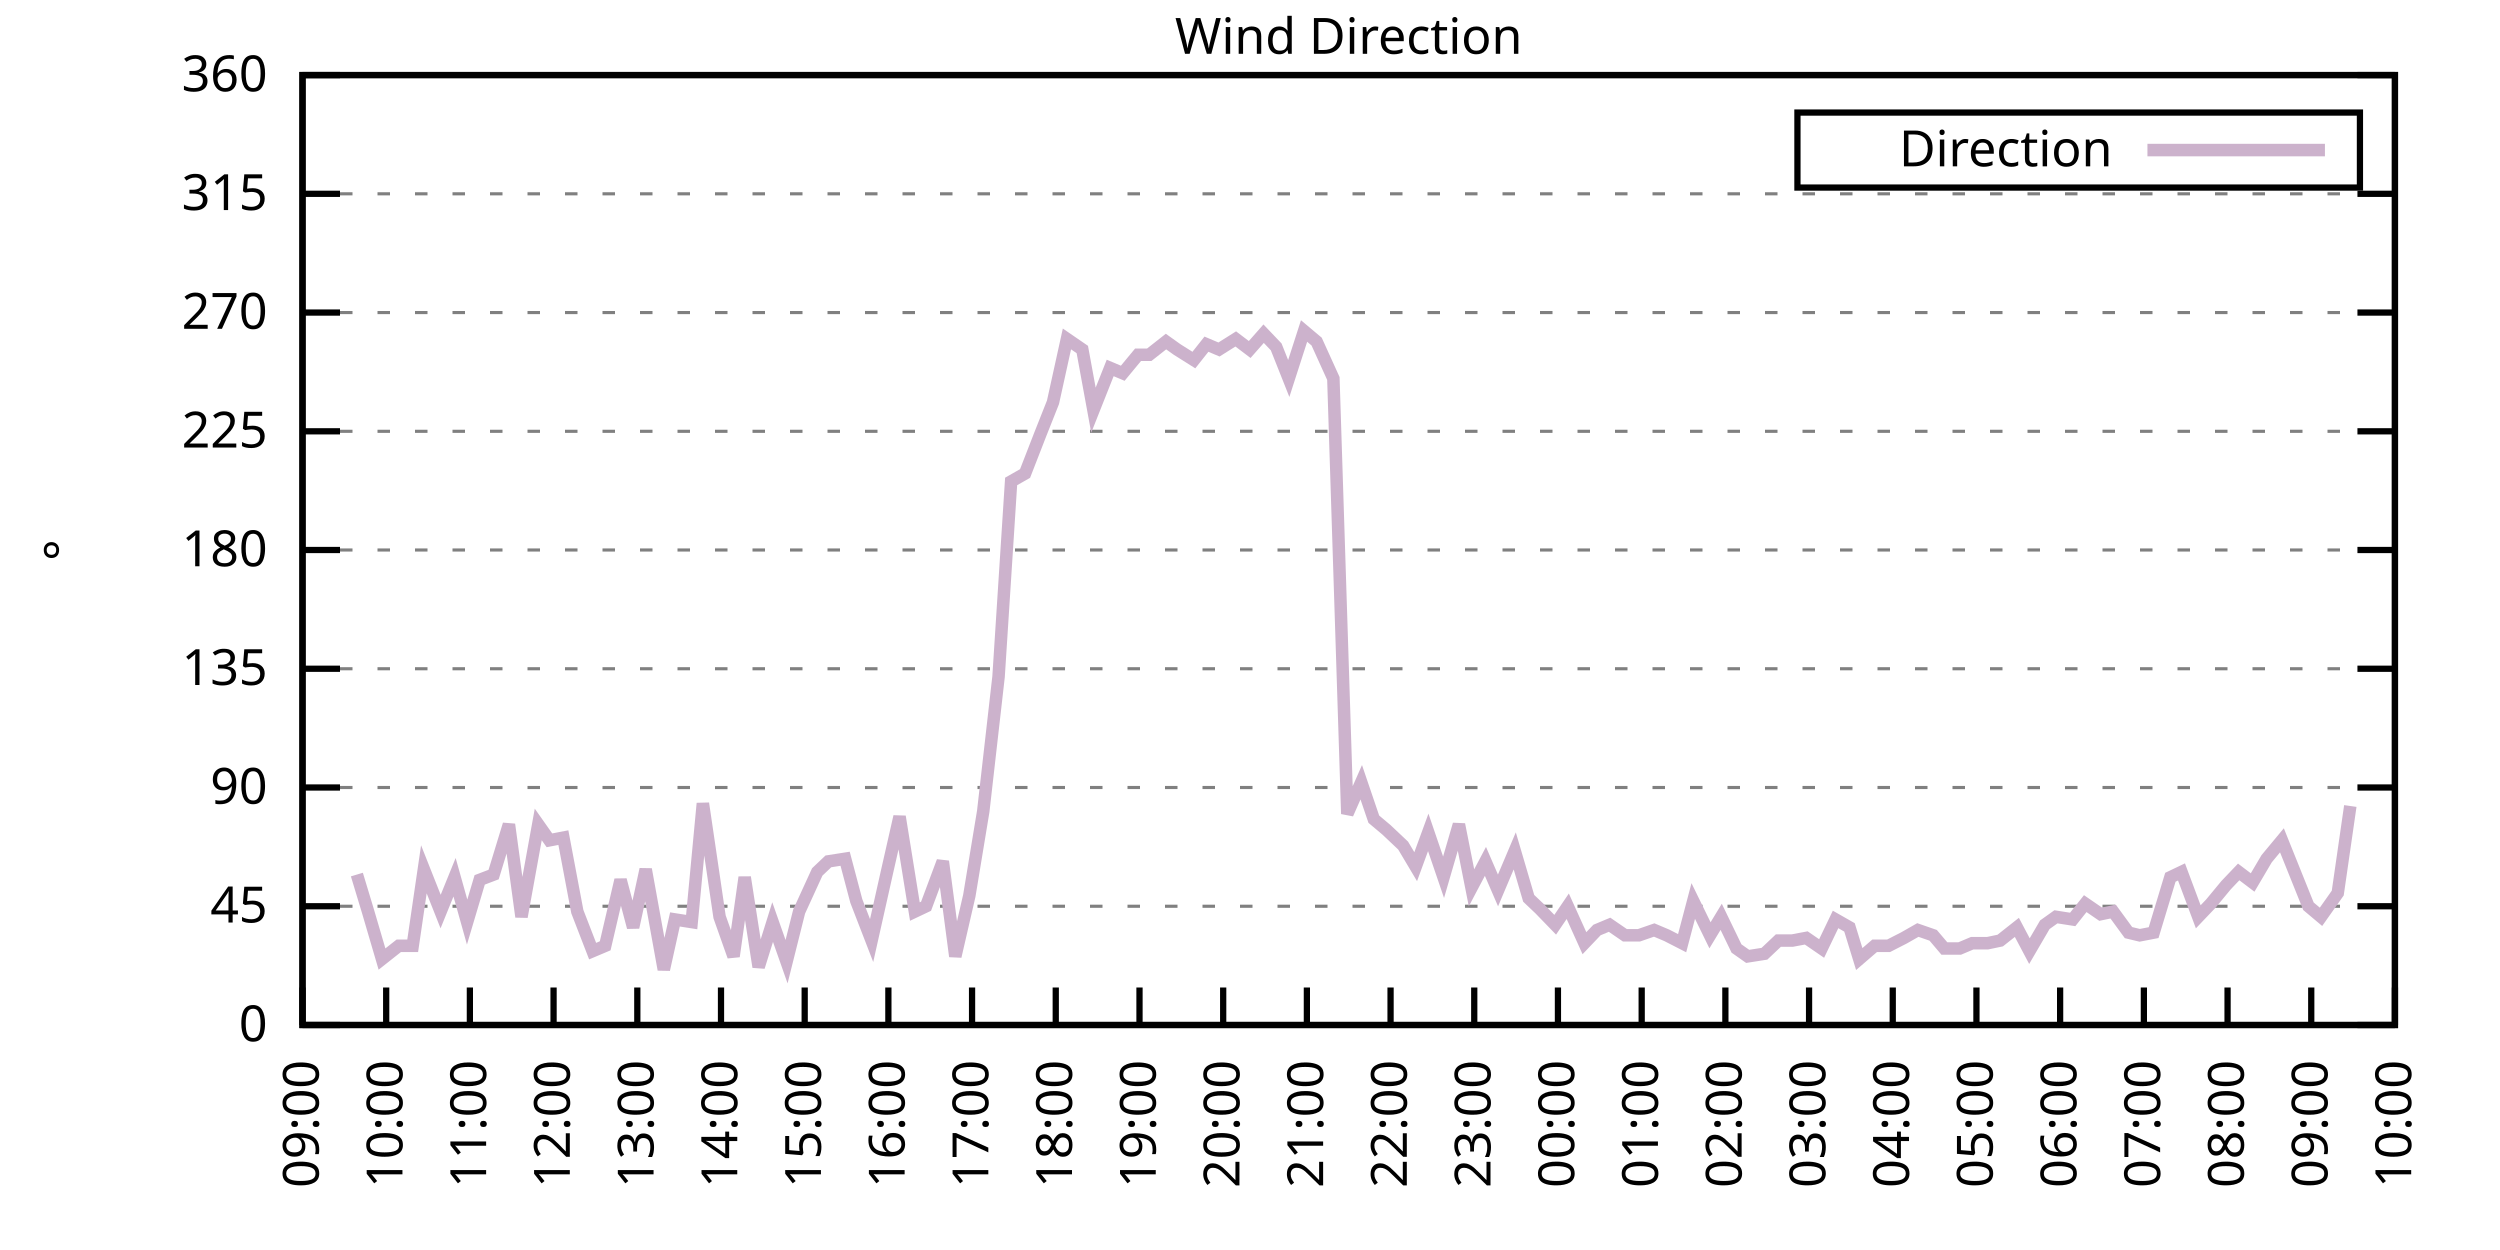
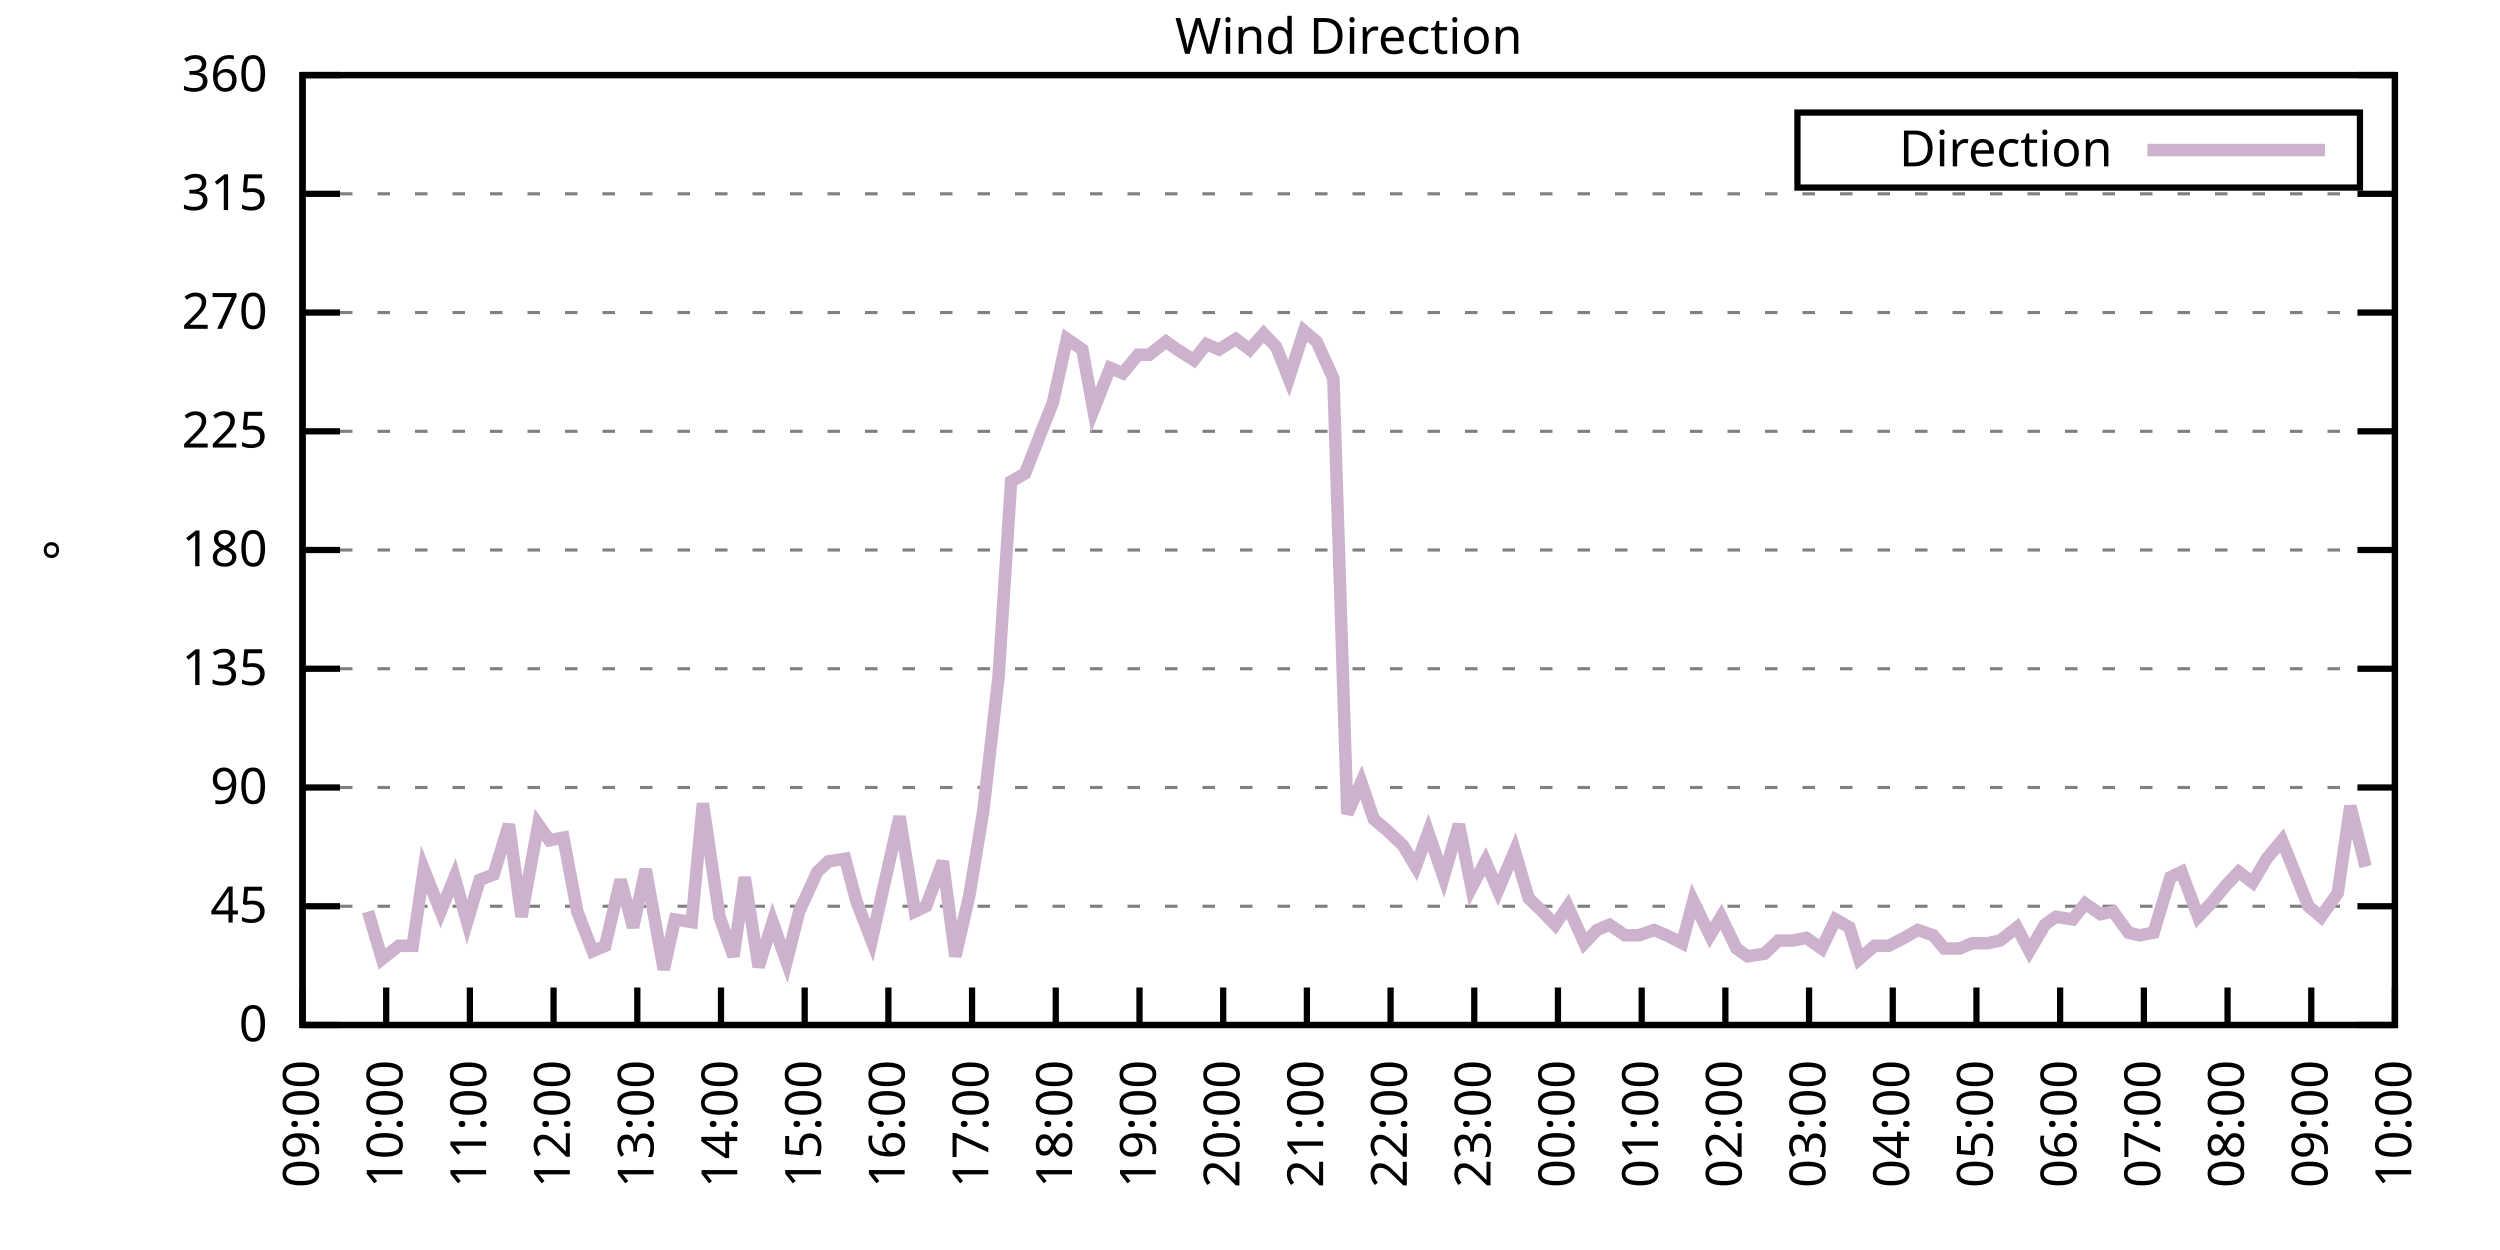
<svg xmlns="http://www.w3.org/2000/svg" xmlns:xlink="http://www.w3.org/1999/xlink" width="400" height="200" viewBox="0 0 400 200">
  <g id="gnuplot_canvas">
    <rect x="0" y="0" width="400" height="200" fill="none" />
    <defs>
      <circle id="gpDot" r="0.5" stroke-width="0.5" stroke="currentColor" />
      <path id="gpPt0" stroke-width="0.333" stroke="currentColor" d="M-1,0 h2 M0,-1 v2" />
      <path id="gpPt1" stroke-width="0.333" stroke="currentColor" d="M-1,-1 L1,1 M1,-1 L-1,1" />
      <path id="gpPt2" stroke-width="0.333" stroke="currentColor" d="M-1,0 L1,0 M0,-1 L0,1 M-1,-1 L1,1 M-1,1 L1,-1" />
      <rect id="gpPt3" stroke-width="0.333" stroke="currentColor" x="-1" y="-1" width="2" height="2" />
      <rect id="gpPt4" stroke-width="0.333" stroke="currentColor" fill="currentColor" x="-1" y="-1" width="2" height="2" />
      <circle id="gpPt5" stroke-width="0.333" stroke="currentColor" cx="0" cy="0" r="1" />
      <use xlink:href="#gpPt5" id="gpPt6" fill="currentColor" stroke="none" />
      <path id="gpPt7" stroke-width="0.333" stroke="currentColor" d="M0,-1.33 L-1.33,0.67 L1.33,0.67 z" />
      <use xlink:href="#gpPt7" id="gpPt8" fill="currentColor" stroke="none" />
      <use xlink:href="#gpPt7" id="gpPt9" stroke="currentColor" transform="rotate(180)" />
      <use xlink:href="#gpPt9" id="gpPt10" fill="currentColor" stroke="none" />
      <use xlink:href="#gpPt3" id="gpPt11" stroke="currentColor" transform="rotate(45)" />
      <use xlink:href="#gpPt11" id="gpPt12" fill="currentColor" stroke="none" />
      <path id="gpPt13" stroke-width="0.333" stroke="currentColor" d="M0,1.330 L1.265,0.411 L0.782,-1.067 L-0.782,-1.076 L-1.265,0.411 z" />
      <use xlink:href="#gpPt13" id="gpPt14" fill="currentColor" stroke="none" />
      <filter id="textbox" filterUnits="objectBoundingBox" x="0" y="0" height="1" width="1">
        <feFlood flood-color="white" flood-opacity="1" result="bgnd" />
        <feComposite in="SourceGraphic" in2="bgnd" operator="atop" />
      </filter>
      <filter id="greybox" filterUnits="objectBoundingBox" x="0" y="0" height="1" width="1">
        <feFlood flood-color="lightgrey" flood-opacity="1" result="grey" />
        <feComposite in="SourceGraphic" in2="grey" operator="atop" />
      </filter>
    </defs>
    <g fill="none" color="white" stroke="currentColor" stroke-width="1.00" stroke-linecap="butt" stroke-linejoin="miter">
</g>
    <g fill="none" color="black" stroke="currentColor" stroke-width="1.00" stroke-linecap="butt" stroke-linejoin="miter">
      <g stroke="none" shape-rendering="crispEdges">
        <polygon fill="rgb(255, 255, 255)" points="48.40,164.00 383.18,164.00 383.18,12.02 48.40,12.02 " />
      </g>
    </g>
    <g fill="none" color="black" stroke="currentColor" stroke-width="1.00" stroke-linecap="butt" stroke-linejoin="miter">
</g>
    <g fill="none" color="black" stroke="black" stroke-width="0.50" stroke-linecap="butt" stroke-linejoin="miter">
</g>
    <g fill="none" color="gray" stroke="currentColor" stroke-width="0.50" stroke-linecap="butt" stroke-linejoin="miter">
      <path stroke="gray" stroke-dasharray="2,4" class="gridline" d="M48.40,164.00 L383.19,164.00  " />
    </g>
    <g fill="none" color="gray" stroke="gray" stroke-width="1.00" stroke-linecap="butt" stroke-linejoin="miter">
</g>
    <g fill="none" color="black" stroke="currentColor" stroke-width="1.00" stroke-linecap="butt" stroke-linejoin="miter">
      <path stroke="black" d="M48.40,164.00 L54.40,164.00 M383.19,164.00 L377.19,164.00  " />
      <g transform="translate(42.80,166.60)" stroke="none" fill="black" font-family="Sans" font-size="8.00" text-anchor="end">
        <text>
          <tspan font-family="Sans"> 0</tspan>
        </text>
      </g>
    </g>
    <g fill="none" color="black" stroke="currentColor" stroke-width="1.00" stroke-linecap="butt" stroke-linejoin="miter">
</g>
    <g fill="none" color="black" stroke="black" stroke-width="0.50" stroke-linecap="butt" stroke-linejoin="miter">
</g>
    <g fill="none" color="gray" stroke="currentColor" stroke-width="0.50" stroke-linecap="butt" stroke-linejoin="miter">
      <path stroke="gray" stroke-dasharray="2,4" class="gridline" d="M48.40,145.00 L383.19,145.00  " />
    </g>
    <g fill="none" color="gray" stroke="gray" stroke-width="1.00" stroke-linecap="butt" stroke-linejoin="miter">
</g>
    <g fill="none" color="black" stroke="currentColor" stroke-width="1.00" stroke-linecap="butt" stroke-linejoin="miter">
      <path stroke="black" d="M48.40,145.00 L54.40,145.00 M383.19,145.00 L377.19,145.00  " />
      <g transform="translate(42.80,147.60)" stroke="none" fill="black" font-family="Sans" font-size="8.00" text-anchor="end">
        <text>
          <tspan font-family="Sans"> 45</tspan>
        </text>
      </g>
    </g>
    <g fill="none" color="black" stroke="currentColor" stroke-width="1.00" stroke-linecap="butt" stroke-linejoin="miter">
</g>
    <g fill="none" color="black" stroke="black" stroke-width="0.50" stroke-linecap="butt" stroke-linejoin="miter">
</g>
    <g fill="none" color="gray" stroke="currentColor" stroke-width="0.50" stroke-linecap="butt" stroke-linejoin="miter">
      <path stroke="gray" stroke-dasharray="2,4" class="gridline" d="M48.40,126.00 L383.19,126.00  " />
    </g>
    <g fill="none" color="gray" stroke="gray" stroke-width="1.00" stroke-linecap="butt" stroke-linejoin="miter">
</g>
    <g fill="none" color="black" stroke="currentColor" stroke-width="1.00" stroke-linecap="butt" stroke-linejoin="miter">
      <path stroke="black" d="M48.40,126.00 L54.40,126.00 M383.19,126.00 L377.19,126.00  " />
      <g transform="translate(42.80,128.60)" stroke="none" fill="black" font-family="Sans" font-size="8.00" text-anchor="end">
        <text>
          <tspan font-family="Sans"> 90</tspan>
        </text>
      </g>
    </g>
    <g fill="none" color="black" stroke="currentColor" stroke-width="1.00" stroke-linecap="butt" stroke-linejoin="miter">
</g>
    <g fill="none" color="black" stroke="black" stroke-width="0.50" stroke-linecap="butt" stroke-linejoin="miter">
</g>
    <g fill="none" color="gray" stroke="currentColor" stroke-width="0.50" stroke-linecap="butt" stroke-linejoin="miter">
      <path stroke="gray" stroke-dasharray="2,4" class="gridline" d="M48.40,107.00 L383.19,107.00  " />
    </g>
    <g fill="none" color="gray" stroke="gray" stroke-width="1.00" stroke-linecap="butt" stroke-linejoin="miter">
</g>
    <g fill="none" color="black" stroke="currentColor" stroke-width="1.00" stroke-linecap="butt" stroke-linejoin="miter">
      <path stroke="black" d="M48.40,107.00 L54.40,107.00 M383.19,107.00 L377.19,107.00  " />
      <g transform="translate(42.80,109.60)" stroke="none" fill="black" font-family="Sans" font-size="8.00" text-anchor="end">
        <text>
          <tspan font-family="Sans"> 135</tspan>
        </text>
      </g>
    </g>
    <g fill="none" color="black" stroke="currentColor" stroke-width="1.00" stroke-linecap="butt" stroke-linejoin="miter">
</g>
    <g fill="none" color="black" stroke="black" stroke-width="0.50" stroke-linecap="butt" stroke-linejoin="miter">
</g>
    <g fill="none" color="gray" stroke="currentColor" stroke-width="0.50" stroke-linecap="butt" stroke-linejoin="miter">
      <path stroke="gray" stroke-dasharray="2,4" class="gridline" d="M48.40,88.00 L383.19,88.00  " />
    </g>
    <g fill="none" color="gray" stroke="gray" stroke-width="1.00" stroke-linecap="butt" stroke-linejoin="miter">
</g>
    <g fill="none" color="black" stroke="currentColor" stroke-width="1.00" stroke-linecap="butt" stroke-linejoin="miter">
      <path stroke="black" d="M48.40,88.00 L54.40,88.00 M383.19,88.00 L377.19,88.00  " />
      <g transform="translate(42.80,90.60)" stroke="none" fill="black" font-family="Sans" font-size="8.00" text-anchor="end">
        <text>
          <tspan font-family="Sans"> 180</tspan>
        </text>
      </g>
    </g>
    <g fill="none" color="black" stroke="currentColor" stroke-width="1.00" stroke-linecap="butt" stroke-linejoin="miter">
</g>
    <g fill="none" color="black" stroke="black" stroke-width="0.50" stroke-linecap="butt" stroke-linejoin="miter">
</g>
    <g fill="none" color="gray" stroke="currentColor" stroke-width="0.50" stroke-linecap="butt" stroke-linejoin="miter">
      <path stroke="gray" stroke-dasharray="2,4" class="gridline" d="M48.40,69.01 L383.19,69.01  " />
    </g>
    <g fill="none" color="gray" stroke="gray" stroke-width="1.00" stroke-linecap="butt" stroke-linejoin="miter">
</g>
    <g fill="none" color="black" stroke="currentColor" stroke-width="1.00" stroke-linecap="butt" stroke-linejoin="miter">
      <path stroke="black" d="M48.40,69.01 L54.40,69.01 M383.19,69.01 L377.19,69.01  " />
      <g transform="translate(42.80,71.61)" stroke="none" fill="black" font-family="Sans" font-size="8.00" text-anchor="end">
        <text>
          <tspan font-family="Sans"> 225</tspan>
        </text>
      </g>
    </g>
    <g fill="none" color="black" stroke="currentColor" stroke-width="1.00" stroke-linecap="butt" stroke-linejoin="miter">
</g>
    <g fill="none" color="black" stroke="black" stroke-width="0.50" stroke-linecap="butt" stroke-linejoin="miter">
</g>
    <g fill="none" color="gray" stroke="currentColor" stroke-width="0.50" stroke-linecap="butt" stroke-linejoin="miter">
      <path stroke="gray" stroke-dasharray="2,4" class="gridline" d="M48.40,50.01 L383.19,50.01  " />
    </g>
    <g fill="none" color="gray" stroke="gray" stroke-width="1.00" stroke-linecap="butt" stroke-linejoin="miter">
</g>
    <g fill="none" color="black" stroke="currentColor" stroke-width="1.00" stroke-linecap="butt" stroke-linejoin="miter">
      <path stroke="black" d="M48.40,50.01 L54.40,50.01 M383.19,50.01 L377.19,50.01  " />
      <g transform="translate(42.80,52.61)" stroke="none" fill="black" font-family="Sans" font-size="8.00" text-anchor="end">
        <text>
          <tspan font-family="Sans"> 270</tspan>
        </text>
      </g>
    </g>
    <g fill="none" color="black" stroke="currentColor" stroke-width="1.00" stroke-linecap="butt" stroke-linejoin="miter">
</g>
    <g fill="none" color="black" stroke="black" stroke-width="0.50" stroke-linecap="butt" stroke-linejoin="miter">
</g>
    <g fill="none" color="gray" stroke="currentColor" stroke-width="0.50" stroke-linecap="butt" stroke-linejoin="miter">
      <path stroke="gray" stroke-dasharray="2,4" class="gridline" d="M48.40,31.01 L383.19,31.01  " />
    </g>
    <g fill="none" color="gray" stroke="gray" stroke-width="1.00" stroke-linecap="butt" stroke-linejoin="miter">
</g>
    <g fill="none" color="black" stroke="currentColor" stroke-width="1.00" stroke-linecap="butt" stroke-linejoin="miter">
      <path stroke="black" d="M48.40,31.01 L54.40,31.01 M383.19,31.01 L377.19,31.01  " />
      <g transform="translate(42.80,33.61)" stroke="none" fill="black" font-family="Sans" font-size="8.00" text-anchor="end">
        <text>
          <tspan font-family="Sans"> 315</tspan>
        </text>
      </g>
    </g>
    <g fill="none" color="black" stroke="currentColor" stroke-width="1.00" stroke-linecap="butt" stroke-linejoin="miter">
</g>
    <g fill="none" color="black" stroke="black" stroke-width="0.50" stroke-linecap="butt" stroke-linejoin="miter">
</g>
    <g fill="none" color="gray" stroke="currentColor" stroke-width="0.50" stroke-linecap="butt" stroke-linejoin="miter">
      <path stroke="gray" stroke-dasharray="2,4" class="gridline" d="M48.40,12.01 L383.19,12.01  " />
    </g>
    <g fill="none" color="gray" stroke="gray" stroke-width="1.00" stroke-linecap="butt" stroke-linejoin="miter">
</g>
    <g fill="none" color="black" stroke="currentColor" stroke-width="1.00" stroke-linecap="butt" stroke-linejoin="miter">
      <path stroke="black" d="M48.40,12.01 L54.40,12.01 M383.19,12.01 L377.19,12.01  " />
      <g transform="translate(42.80,14.61)" stroke="none" fill="black" font-family="Sans" font-size="8.00" text-anchor="end">
        <text>
          <tspan font-family="Sans"> 360</tspan>
        </text>
      </g>
    </g>
    <g fill="none" color="black" stroke="currentColor" stroke-width="1.00" stroke-linecap="butt" stroke-linejoin="miter">
      <path stroke="black" d="M48.40,164.00 L48.40,158.00  " />
      <g transform="translate(51.00,169.60) rotate(270.00)" stroke="none" fill="black" font-family="Sans" font-size="8.00" text-anchor="end">
        <text>
          <tspan font-family="Sans">09:00</tspan>
        </text>
      </g>
    </g>
    <g fill="none" color="black" stroke="currentColor" stroke-width="1.00" stroke-linecap="butt" stroke-linejoin="miter">
      <path stroke="black" d="M61.79,164.00 L61.79,158.00  " />
      <g transform="translate(64.39,169.60) rotate(270.00)" stroke="none" fill="black" font-family="Sans" font-size="8.00" text-anchor="end">
        <text>
          <tspan font-family="Sans">10:00</tspan>
        </text>
      </g>
    </g>
    <g fill="none" color="black" stroke="currentColor" stroke-width="1.00" stroke-linecap="butt" stroke-linejoin="miter">
      <path stroke="black" d="M75.18,164.00 L75.18,158.00  " />
      <g transform="translate(77.78,169.60) rotate(270.00)" stroke="none" fill="black" font-family="Sans" font-size="8.00" text-anchor="end">
        <text>
          <tspan font-family="Sans">11:00</tspan>
        </text>
      </g>
    </g>
    <g fill="none" color="black" stroke="currentColor" stroke-width="1.00" stroke-linecap="butt" stroke-linejoin="miter">
      <path stroke="black" d="M88.57,164.00 L88.57,158.00  " />
      <g transform="translate(91.17,169.60) rotate(270.00)" stroke="none" fill="black" font-family="Sans" font-size="8.00" text-anchor="end">
        <text>
          <tspan font-family="Sans">12:00</tspan>
        </text>
      </g>
    </g>
    <g fill="none" color="black" stroke="currentColor" stroke-width="1.00" stroke-linecap="butt" stroke-linejoin="miter">
      <path stroke="black" d="M101.97,164.00 L101.97,158.00  " />
      <g transform="translate(104.57,169.60) rotate(270.00)" stroke="none" fill="black" font-family="Sans" font-size="8.00" text-anchor="end">
        <text>
          <tspan font-family="Sans">13:00</tspan>
        </text>
      </g>
    </g>
    <g fill="none" color="black" stroke="currentColor" stroke-width="1.00" stroke-linecap="butt" stroke-linejoin="miter">
      <path stroke="black" d="M115.36,164.00 L115.36,158.00  " />
      <g transform="translate(117.96,169.60) rotate(270.00)" stroke="none" fill="black" font-family="Sans" font-size="8.00" text-anchor="end">
        <text>
          <tspan font-family="Sans">14:00</tspan>
        </text>
      </g>
    </g>
    <g fill="none" color="black" stroke="currentColor" stroke-width="1.00" stroke-linecap="butt" stroke-linejoin="miter">
      <path stroke="black" d="M128.75,164.00 L128.75,158.00  " />
      <g transform="translate(131.35,169.60) rotate(270.00)" stroke="none" fill="black" font-family="Sans" font-size="8.00" text-anchor="end">
        <text>
          <tspan font-family="Sans">15:00</tspan>
        </text>
      </g>
    </g>
    <g fill="none" color="black" stroke="currentColor" stroke-width="1.00" stroke-linecap="butt" stroke-linejoin="miter">
      <path stroke="black" d="M142.14,164.00 L142.14,158.00  " />
      <g transform="translate(144.74,169.60) rotate(270.00)" stroke="none" fill="black" font-family="Sans" font-size="8.00" text-anchor="end">
        <text>
          <tspan font-family="Sans">16:00</tspan>
        </text>
      </g>
    </g>
    <g fill="none" color="black" stroke="currentColor" stroke-width="1.00" stroke-linecap="butt" stroke-linejoin="miter">
      <path stroke="black" d="M155.53,164.00 L155.53,158.00  " />
      <g transform="translate(158.13,169.60) rotate(270.00)" stroke="none" fill="black" font-family="Sans" font-size="8.00" text-anchor="end">
        <text>
          <tspan font-family="Sans">17:00</tspan>
        </text>
      </g>
    </g>
    <g fill="none" color="black" stroke="currentColor" stroke-width="1.00" stroke-linecap="butt" stroke-linejoin="miter">
      <path stroke="black" d="M168.92,164.00 L168.92,158.00  " />
      <g transform="translate(171.52,169.60) rotate(270.00)" stroke="none" fill="black" font-family="Sans" font-size="8.00" text-anchor="end">
        <text>
          <tspan font-family="Sans">18:00</tspan>
        </text>
      </g>
    </g>
    <g fill="none" color="black" stroke="currentColor" stroke-width="1.00" stroke-linecap="butt" stroke-linejoin="miter">
      <path stroke="black" d="M182.32,164.00 L182.32,158.00  " />
      <g transform="translate(184.92,169.60) rotate(270.00)" stroke="none" fill="black" font-family="Sans" font-size="8.00" text-anchor="end">
        <text>
          <tspan font-family="Sans">19:00</tspan>
        </text>
      </g>
    </g>
    <g fill="none" color="black" stroke="currentColor" stroke-width="1.00" stroke-linecap="butt" stroke-linejoin="miter">
      <path stroke="black" d="M195.71,164.00 L195.71,158.00  " />
      <g transform="translate(198.31,169.60) rotate(270.00)" stroke="none" fill="black" font-family="Sans" font-size="8.00" text-anchor="end">
        <text>
          <tspan font-family="Sans">20:00</tspan>
        </text>
      </g>
    </g>
    <g fill="none" color="black" stroke="currentColor" stroke-width="1.00" stroke-linecap="butt" stroke-linejoin="miter">
      <path stroke="black" d="M209.10,164.00 L209.10,158.00  " />
      <g transform="translate(211.70,169.60) rotate(270.00)" stroke="none" fill="black" font-family="Sans" font-size="8.00" text-anchor="end">
        <text>
          <tspan font-family="Sans">21:00</tspan>
        </text>
      </g>
    </g>
    <g fill="none" color="black" stroke="currentColor" stroke-width="1.00" stroke-linecap="butt" stroke-linejoin="miter">
      <path stroke="black" d="M222.49,164.00 L222.49,158.00  " />
      <g transform="translate(225.09,169.60) rotate(270.00)" stroke="none" fill="black" font-family="Sans" font-size="8.00" text-anchor="end">
        <text>
          <tspan font-family="Sans">22:00</tspan>
        </text>
      </g>
    </g>
    <g fill="none" color="black" stroke="currentColor" stroke-width="1.00" stroke-linecap="butt" stroke-linejoin="miter">
      <path stroke="black" d="M235.88,164.00 L235.88,158.00  " />
      <g transform="translate(238.48,169.60) rotate(270.00)" stroke="none" fill="black" font-family="Sans" font-size="8.00" text-anchor="end">
        <text>
          <tspan font-family="Sans">23:00</tspan>
        </text>
      </g>
    </g>
    <g fill="none" color="black" stroke="currentColor" stroke-width="1.00" stroke-linecap="butt" stroke-linejoin="miter">
      <path stroke="black" d="M249.27,164.00 L249.27,158.00  " />
      <g transform="translate(251.87,169.60) rotate(270.00)" stroke="none" fill="black" font-family="Sans" font-size="8.00" text-anchor="end">
        <text>
          <tspan font-family="Sans">00:00</tspan>
        </text>
      </g>
    </g>
    <g fill="none" color="black" stroke="currentColor" stroke-width="1.00" stroke-linecap="butt" stroke-linejoin="miter">
      <path stroke="black" d="M262.67,164.00 L262.67,158.00  " />
      <g transform="translate(265.27,169.60) rotate(270.00)" stroke="none" fill="black" font-family="Sans" font-size="8.00" text-anchor="end">
        <text>
          <tspan font-family="Sans">01:00</tspan>
        </text>
      </g>
    </g>
    <g fill="none" color="black" stroke="currentColor" stroke-width="1.00" stroke-linecap="butt" stroke-linejoin="miter">
      <path stroke="black" d="M276.06,164.00 L276.06,158.00  " />
      <g transform="translate(278.66,169.60) rotate(270.00)" stroke="none" fill="black" font-family="Sans" font-size="8.00" text-anchor="end">
        <text>
          <tspan font-family="Sans">02:00</tspan>
        </text>
      </g>
    </g>
    <g fill="none" color="black" stroke="currentColor" stroke-width="1.00" stroke-linecap="butt" stroke-linejoin="miter">
      <path stroke="black" d="M289.45,164.00 L289.45,158.00  " />
      <g transform="translate(292.05,169.60) rotate(270.00)" stroke="none" fill="black" font-family="Sans" font-size="8.00" text-anchor="end">
        <text>
          <tspan font-family="Sans">03:00</tspan>
        </text>
      </g>
    </g>
    <g fill="none" color="black" stroke="currentColor" stroke-width="1.00" stroke-linecap="butt" stroke-linejoin="miter">
      <path stroke="black" d="M302.84,164.00 L302.84,158.00  " />
      <g transform="translate(305.44,169.60) rotate(270.00)" stroke="none" fill="black" font-family="Sans" font-size="8.00" text-anchor="end">
        <text>
          <tspan font-family="Sans">04:00</tspan>
        </text>
      </g>
    </g>
    <g fill="none" color="black" stroke="currentColor" stroke-width="1.00" stroke-linecap="butt" stroke-linejoin="miter">
      <path stroke="black" d="M316.23,164.00 L316.23,158.00  " />
      <g transform="translate(318.83,169.60) rotate(270.00)" stroke="none" fill="black" font-family="Sans" font-size="8.00" text-anchor="end">
        <text>
          <tspan font-family="Sans">05:00</tspan>
        </text>
      </g>
    </g>
    <g fill="none" color="black" stroke="currentColor" stroke-width="1.00" stroke-linecap="butt" stroke-linejoin="miter">
      <path stroke="black" d="M329.62,164.00 L329.62,158.00  " />
      <g transform="translate(332.22,169.60) rotate(270.00)" stroke="none" fill="black" font-family="Sans" font-size="8.00" text-anchor="end">
        <text>
          <tspan font-family="Sans">06:00</tspan>
        </text>
      </g>
    </g>
    <g fill="none" color="black" stroke="currentColor" stroke-width="1.00" stroke-linecap="butt" stroke-linejoin="miter">
      <path stroke="black" d="M343.02,164.00 L343.02,158.00  " />
      <g transform="translate(345.62,169.60) rotate(270.00)" stroke="none" fill="black" font-family="Sans" font-size="8.00" text-anchor="end">
        <text>
          <tspan font-family="Sans">07:00</tspan>
        </text>
      </g>
    </g>
    <g fill="none" color="black" stroke="currentColor" stroke-width="1.00" stroke-linecap="butt" stroke-linejoin="miter">
      <path stroke="black" d="M356.41,164.00 L356.41,158.00  " />
      <g transform="translate(359.01,169.60) rotate(270.00)" stroke="none" fill="black" font-family="Sans" font-size="8.00" text-anchor="end">
        <text>
          <tspan font-family="Sans">08:00</tspan>
        </text>
      </g>
    </g>
    <g fill="none" color="black" stroke="currentColor" stroke-width="1.00" stroke-linecap="butt" stroke-linejoin="miter">
      <path stroke="black" d="M369.80,164.00 L369.80,158.00  " />
      <g transform="translate(372.40,169.60) rotate(270.00)" stroke="none" fill="black" font-family="Sans" font-size="8.00" text-anchor="end">
        <text>
          <tspan font-family="Sans">09:00</tspan>
        </text>
      </g>
    </g>
    <g fill="none" color="black" stroke="currentColor" stroke-width="1.00" stroke-linecap="butt" stroke-linejoin="miter">
      <path stroke="black" d="M383.19,164.00 L383.19,158.00  " />
      <g transform="translate(385.79,169.60) rotate(270.00)" stroke="none" fill="black" font-family="Sans" font-size="8.00" text-anchor="end">
        <text>
          <tspan font-family="Sans">10:00</tspan>
        </text>
      </g>
    </g>
    <g fill="none" color="black" stroke="currentColor" stroke-width="1.00" stroke-linecap="butt" stroke-linejoin="miter">
</g>
    <g fill="none" color="black" stroke="currentColor" stroke-width="1.00" stroke-linecap="butt" stroke-linejoin="miter">
      <path stroke="black" d="M48.40,12.01 L48.40,164.00 L383.19,164.00 L383.19,12.01 L48.40,12.01 Z  " />
    </g>
    <g fill="none" color="black" stroke="currentColor" stroke-width="1.00" stroke-linecap="butt" stroke-linejoin="miter">
</g>
    <g fill="none" color="black" stroke="currentColor" stroke-width="1.00" stroke-linecap="butt" stroke-linejoin="miter">
      <path stroke="black" d="M287.59,30.01 L287.59,18.01 L377.59,18.01 L377.59,30.01 L287.59,30.01 Z  " />
    </g>
    <g id="Wind_direction_plot_1">
      <g fill="none" color="white" stroke="black" stroke-width="2.00" stroke-linecap="butt" stroke-linejoin="miter">
</g>
      <g fill="none" color="black" stroke="currentColor" stroke-width="2.00" stroke-linecap="butt" stroke-linejoin="miter">
        <g transform="translate(337.99,26.61)" stroke="none" fill="black" font-family="Sans" font-size="8.00" text-anchor="end">
          <text>
            <tspan font-family="Sans">Direction</tspan>
          </text>
        </g>
      </g>
      <g fill="none" color="black" stroke="currentColor" stroke-width="2.00" stroke-linecap="butt" stroke-linejoin="miter">
-         <path stroke="rgb(204, 178, 204)" d="M343.59,24.01 L371.99,24.01 M57.10,139.93 L58.89,145.85 L61.12,153.45 L63.80,151.33 L66.03,151.33 L67.82,139.09   L70.50,145.85 L72.73,140.36 L74.74,147.53 L76.75,140.78 L78.98,139.93 L81.43,131.91 L83.44,146.69 L86.12,131.91   L87.91,134.45 L90.14,134.02 L92.37,145.85 L94.82,152.18 L96.83,151.33 L99.29,140.78 L101.30,148.38 L103.31,139.09   L106.21,155.13 L107.99,147.11 L110.67,147.53 L112.46,128.54 L115.13,146.69 L117.37,153.02 L119.15,140.36 L121.38,154.71   L123.62,147.53 L125.85,153.87 L127.86,145.85 L130.76,139.51 L132.54,137.82 L135.22,137.40 L137.01,144.16 L139.46,150.49   L141.92,139.51 L143.93,130.65 L146.38,145.85 L148.17,145.00 L150.85,137.82 L152.85,153.02 L155.09,143.31 L157.32,129.80   L159.77,108.27 L161.78,77.03 L164.01,75.76 L166.47,69.43 L168.48,64.36 L170.71,54.23 L173.17,55.92 L174.95,65.63   L177.63,58.87 L179.64,59.72 L182.09,56.76 L183.88,56.76 L186.56,54.65 L188.34,55.92 L191.02,57.61 L193.03,55.07   L195.04,55.92 L197.72,54.23 L199.95,55.92 L202.18,53.39 L204.19,55.50 L206.20,60.56 L208.65,52.96 L210.66,54.65   L213.34,60.56 L215.57,130.22 L217.80,125.16 L219.81,131.07 L221.82,132.76 L224.50,135.29 L226.51,138.67 L228.52,133.18   L230.97,140.36 L233.43,131.91 L235.44,142.05 L237.67,137.82 L239.68,142.47 L242.36,136.14 L244.59,143.73 L246.37,145.42   L248.83,147.96 L250.84,145.00 L253.51,150.91 L255.52,148.80 L257.53,147.96 L259.99,149.65 L262.22,149.65 L264.67,148.80   L266.68,149.65 L269.14,150.91 L270.92,144.16 L273.60,149.65 L275.39,146.69 L277.84,151.76 L279.63,153.02 L282.31,152.60   L284.54,150.49 L286.77,150.49 L289.00,150.07 L291.46,151.76 L293.69,147.11 L295.92,148.38 L297.48,153.45 L299.94,151.33   L302.17,151.33 L304.63,150.07 L306.86,148.80 L309.31,149.65 L311.10,151.76 L313.55,151.76 L315.56,150.91 L318.02,150.91   L320.03,150.49 L322.70,148.38 L324.71,152.18 L327.17,147.96 L328.95,146.69 L331.63,147.11 L333.64,144.58 L336.10,146.27   L338.10,145.85 L340.56,149.22 L342.35,149.65 L344.58,149.22 L347.26,140.36 L349.04,139.51 L351.72,146.69 L353.73,144.58   L356.18,141.62 L358.19,139.51 L360.42,141.20 L362.66,137.40 L365.11,134.45 L369.35,145.00 L371.36,146.69 L374.04,142.89   L376.05,128.96  " />
+         <path stroke="rgb(204, 178, 204)" d="M343.59,24.01 L371.99,24.01 M58.89,145.85 L61.12,153.45 L63.80,151.33 L66.03,151.33 L67.82,139.09 L70.50,145.85   L72.73,140.36 L74.74,147.53 L76.75,140.78 L78.98,139.93 L81.43,131.91 L83.44,146.69 L86.12,131.91 L87.91,134.45   L90.14,134.02 L92.37,145.85 L94.82,152.18 L96.83,151.33 L99.29,140.78 L101.30,148.38 L103.31,139.09 L106.21,155.13   L107.99,147.11 L110.67,147.53 L112.46,128.54 L115.13,146.69 L117.37,153.02 L119.15,140.36 L121.38,154.71 L123.62,147.53   L125.85,153.87 L127.86,145.85 L130.76,139.51 L132.54,137.82 L135.22,137.40 L137.01,144.16 L139.46,150.49 L141.92,139.51   L143.93,130.65 L146.38,145.85 L148.17,145.00 L150.85,137.82 L152.85,153.02 L155.09,143.31 L157.32,129.80 L159.77,108.27   L161.78,77.03 L164.01,75.76 L166.47,69.43 L168.48,64.36 L170.71,54.23 L173.17,55.92 L174.95,65.63 L177.63,58.87   L179.64,59.72 L182.09,56.76 L183.88,56.76 L186.56,54.65 L188.34,55.92 L191.02,57.61 L193.03,55.07 L195.04,55.92   L197.72,54.23 L199.95,55.92 L202.18,53.39 L204.19,55.50 L206.20,60.56 L208.65,52.96 L210.66,54.65 L213.34,60.56   L215.57,130.22 L217.80,125.16 L219.81,131.07 L221.82,132.76 L224.50,135.29 L226.51,138.67 L228.52,133.18 L230.97,140.36   L233.43,131.91 L235.44,142.05 L237.67,137.82 L239.68,142.47 L242.36,136.14 L244.59,143.73 L246.37,145.42 L248.83,147.96   L250.84,145.00 L253.51,150.91 L255.52,148.80 L257.53,147.96 L259.99,149.65 L262.22,149.65 L264.67,148.80 L266.68,149.65   L269.14,150.91 L270.92,144.16 L273.60,149.65 L275.39,146.69 L277.84,151.76 L279.63,153.02 L282.31,152.60 L284.54,150.49   L286.77,150.49 L289.00,150.07 L291.46,151.76 L293.69,147.11 L295.92,148.38 L297.48,153.45 L299.94,151.33 L302.17,151.33   L304.63,150.07 L306.86,148.80 L309.31,149.65 L311.10,151.76 L313.55,151.76 L315.56,150.91 L318.02,150.91 L320.03,150.49   L322.70,148.38 L324.71,152.18 L327.17,147.96 L328.95,146.69 L331.63,147.11 L333.64,144.58 L336.10,146.27 L338.10,145.85   L340.56,149.22 L342.35,149.65 L344.58,149.22 L347.26,140.36 L349.04,139.51 L351.72,146.69 L353.73,144.58 L356.18,141.62   L358.19,139.51 L360.42,141.20 L362.66,137.40 L365.11,134.45 L369.35,145.00 L371.36,146.69 L374.04,142.89 L376.05,128.96   L378.50,138.67  " />
      </g>
    </g>
    <g fill="none" color="black" stroke="currentColor" stroke-width="2.00" stroke-linecap="butt" stroke-linejoin="miter">
</g>
    <g fill="none" color="black" stroke="black" stroke-width="1.00" stroke-linecap="butt" stroke-linejoin="miter">
</g>
    <g fill="none" color="black" stroke="currentColor" stroke-width="1.00" stroke-linecap="butt" stroke-linejoin="miter">
      <path stroke="black" d="M48.40,12.01 L48.40,164.00 L383.19,164.00 L383.19,12.01 L48.40,12.01 Z  " />
      <g transform="translate(12.80,88.01) rotate(270.00)" stroke="none" fill="black" font-family="Sans" font-size="8.00" text-anchor="middle">
        <text>
          <tspan font-family="Sans">°</tspan>
        </text>
      </g>
    </g>
    <g fill="none" color="black" stroke="currentColor" stroke-width="1.00" stroke-linecap="butt" stroke-linejoin="miter">
</g>
    <g fill="none" color="black" stroke="currentColor" stroke-width="1.00" stroke-linecap="butt" stroke-linejoin="miter">
      <g transform="translate(215.79,8.61)" stroke="none" fill="black" font-family="Sans" font-size="8.00" text-anchor="middle">
        <text>
          <tspan font-family="Sans">Wind Direction</tspan>
        </text>
      </g>
    </g>
    <g fill="none" color="black" stroke="currentColor" stroke-width="1.00" stroke-linecap="butt" stroke-linejoin="miter">
</g>
  </g>
</svg>
